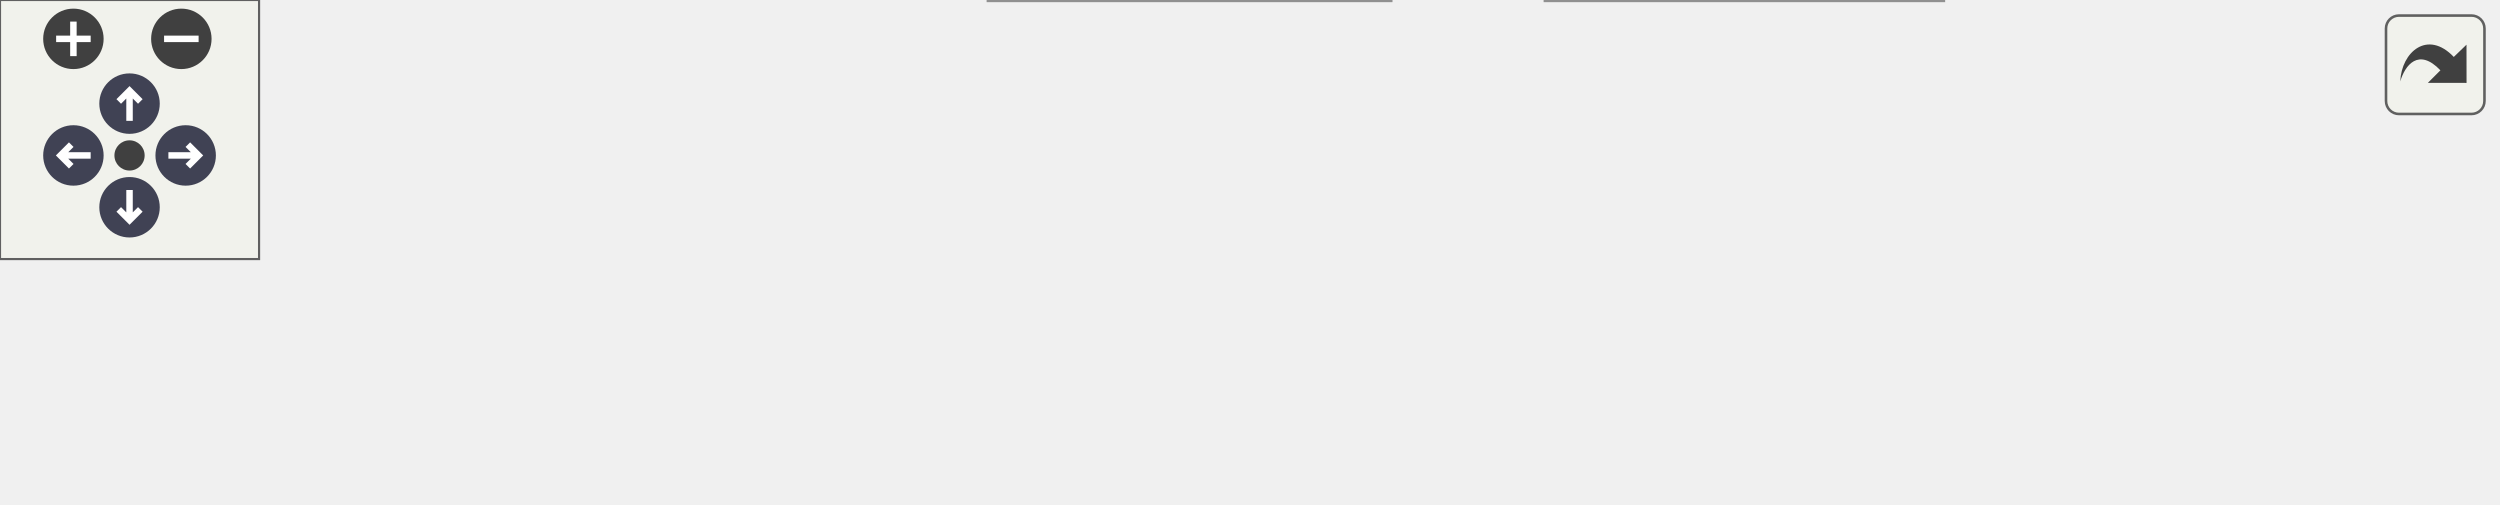
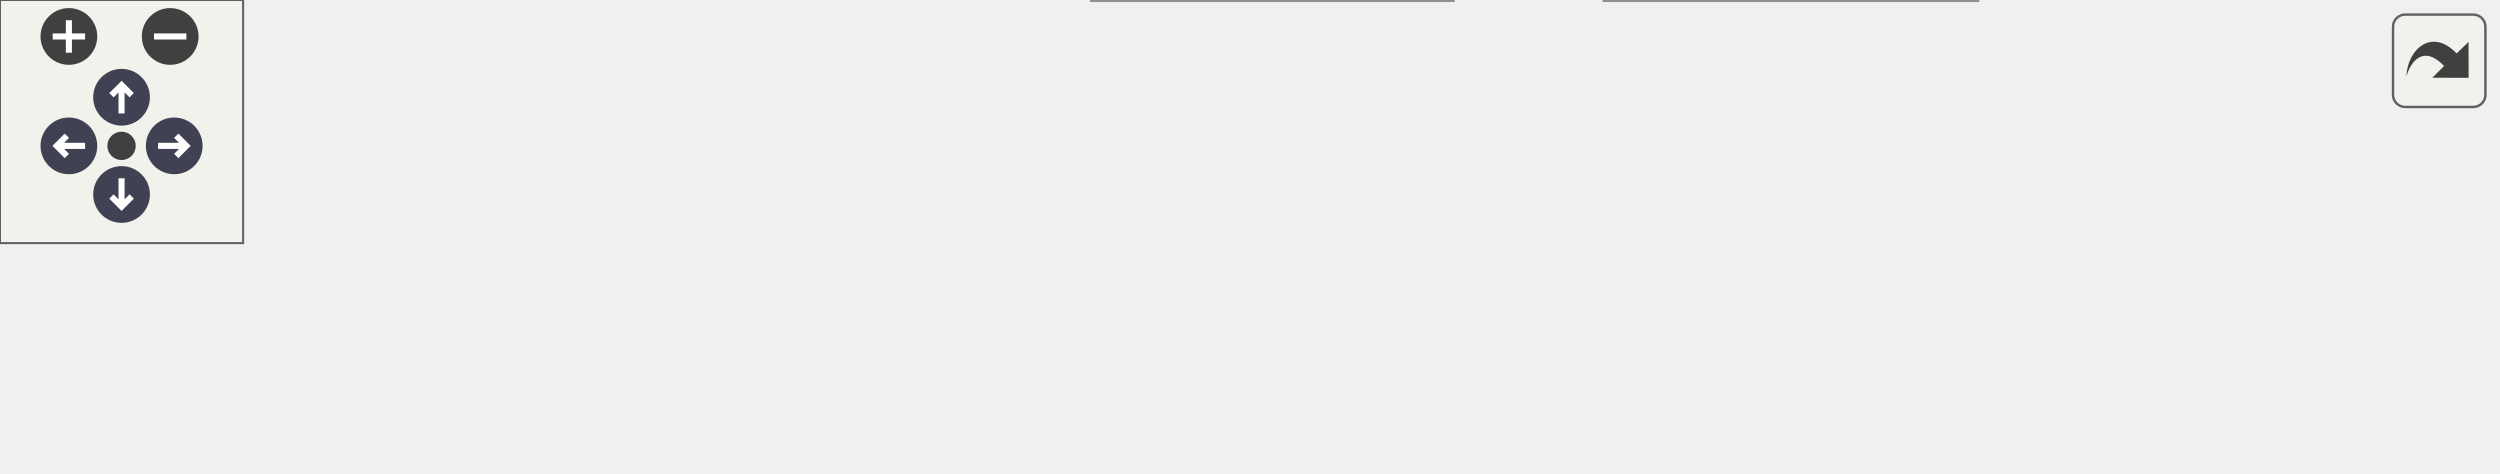
<svg xmlns="http://www.w3.org/2000/svg" xmlns:xlink="http://www.w3.org/1999/xlink" id="main" version="1.1" xml:space="preserve">
  <style type="text/css">
.node, .edge {opacity: 0.7;}
.node.selected, .edge.selected {opacity: 1;}
.edge:hover path { stroke: red; }
.edge:hover polygon { stroke: red; fill: red; }
</style>
  <defs>
    <circle id="rim" cx="0" cy="0" r="7" />
    <circle id="rim2" cx="0" cy="0" r="3.5" />
    <g id="zoomPlus">
      <use xlink:href="#rim" fill="#404040">
        <set attributeName="fill" to="#808080" begin="zoomplus.mouseover" end="zoomplus.mouseout" />
      </use>
      <path d="M-4,0h8M0,-4v8" fill="none" stroke="white" stroke-width="1.5" pointer-events="none" />
    </g>
    <g id="zoomMin">
      <use xlink:href="#rim" fill="#404040">
        <set attributeName="fill" to="#808080" begin="zoomminus.mouseover" end="zoomminus.mouseout" />
      </use>
      <path d="M-4,0h8" fill="none" stroke="white" stroke-width="1.5" pointer-events="none" />
    </g>
    <g id="arrowUp" transform="translate(30 24)">
      <use xlink:href="#rim" />
      <path pointer-events="none" fill="none" stroke="white" stroke-width="1.5" d="M0,-3.0v7 M-2.5,-0.5L0,-3.0L2.5,-0.5" />
    </g>
    <g id="arrowRight" transform="rotate(90) translate(36 -43)">
      <use xlink:href="#rim" />
      <path pointer-events="none" fill="none" stroke="white" stroke-width="1.5" d="M0,-3.0v7 M-2.5,-0.5L0,-3.0L2.5,-0.5" />
    </g>
    <g id="arrowDown" transform="rotate(180) translate(-30 -48)">
      <use xlink:href="#rim" />
      <path pointer-events="none" fill="none" stroke="white" stroke-width="1.5" d="M0,-3.0v7 M-2.5,-0.5L0,-3.0L2.5,-0.5" />
    </g>
    <g id="arrowLeft" transform="rotate(270) translate(-36 17)">
      <use xlink:href="#rim" />
      <path pointer-events="none" fill="none" stroke="white" stroke-width="1.5" d="M0,-3.0v7 M-2.5,-0.5L0,-3.0L2.5,-0.5" />
    </g>
    <g id="resetDef">
      <use xlink:href="#rim2" fill="#404040">
        <set attributeName="fill" to="#808080" begin="reset.mouseover" end="reset.mouseout" />
      </use>
    </g>
  </defs>
  <svg id="graph" class="graph">
    <g id="viewport">
      <g id="Node000001" class="node">
        <g id="a_Node000001">
          <a xlink:title=" ">
            <polygon fill="#999999" stroke="#666666" points="65,-37 0,-37 0,-18 65,-18 65,-37" />
            <text text-anchor="middle" x="32.5" y="-25" font-family="Helvetica,sans-Serif" font-size="10.00">start_race</text>
          </a>
        </g>
      </g>
      <g id="Node000002" class="node">
        <g id="a_Node000002">
-           <a xlink:href="race__logic_8c.html#a81fc82f45c9f9fcbf0d71fd2e0d6853c" target="_top" xlink:title=" ">
-             <polygon fill="white" stroke="#666666" points="193,-37 101,-37 101,-18 193,-18 193,-37" />
-             <text text-anchor="middle" x="147" y="-25" font-family="Helvetica,sans-Serif" font-size="10.00">func_8028EC98</text>
+           <a xlink:href="race__logic_8c.html#a9893ee9b96d2a1afc8054135223c26ca" target="_top" xlink:title=" ">
+             <polygon fill="white" stroke="#666666" points="232,-42.5 101,-42.5 101,-12.5 232,-12.5 232,-42.5" />
+             <text text-anchor="start" x="109" y="-30.5" font-family="Helvetica,sans-Serif" font-size="10.00">play_music_for_current</text>
+             <text text-anchor="middle" x="166.5" y="-19.5" font-family="Helvetica,sans-Serif" font-size="10.00">_track</text>
          </a>
        </g>
      </g>
      <g id="edge1_Node000001_Node000002" class="edge">
        <g id="a_edge1_Node000001_Node000002">
          <a xlink:title=" ">
-             <path fill="none" stroke="#63b8ff" d="M65.14,-27.5C73.08,-27.5 81.83,-27.5 90.56,-27.5" />
-             <polygon fill="#63b8ff" stroke="#63b8ff" points="90.75,-31 100.75,-27.5 90.75,-24 90.75,-31" />
+             <path fill="none" stroke="#63b8ff" d="M65.12,-27.5C72.99,-27.5 81.76,-27.5 90.75,-27.5" />
+             <polygon fill="#63b8ff" stroke="#63b8ff" points="90.97,-31 100.97,-27.5 90.97,-24 90.97,-31" />
          </a>
        </g>
      </g>
      <g id="Node000003" class="node">
        <g id="a_Node000003">
          <a xlink:href="code__800029B0_8c.html#a7f2e9212dffa5894377677511e9aea7a" target="_top" xlink:title=" ">
-             <polygon fill="white" stroke="#666666" points="321.5,-56 229.5,-56 229.5,-37 321.5,-37 321.5,-56" />
-             <text text-anchor="middle" x="275.5" y="-44" font-family="Helvetica,sans-Serif" font-size="10.00">func_800029B0</text>
+             <polygon fill="white" stroke="#666666" points="360,-56 268,-56 268,-37 360,-37 360,-56" />
+             <text text-anchor="middle" x="314" y="-44" font-family="Helvetica,sans-Serif" font-size="10.00">func_800029B0</text>
          </a>
        </g>
      </g>
      <g id="edge2_Node000002_Node000003" class="edge">
        <g id="a_edge2_Node000002_Node000003">
          <a xlink:title=" ">
-             <path fill="none" stroke="#63b8ff" d="M193.31,-34.31C201.67,-35.56 210.48,-36.88 219.1,-38.18" />
-             <polygon fill="#63b8ff" stroke="#63b8ff" points="218.67,-41.65 229.08,-39.68 219.71,-34.73 218.67,-41.65" />
+             <path fill="none" stroke="#63b8ff" d="M232.17,-35.94C240.69,-37.06 249.37,-38.19 257.72,-39.28" />
+             <polygon fill="#63b8ff" stroke="#63b8ff" points="257.34,-42.76 267.71,-40.59 258.24,-35.82 257.34,-42.76" />
          </a>
        </g>
      </g>
      <g id="Node000006" class="node">
        <g id="a_Node000006">
-           <a xlink:href="external_8c.html#afcb6c1c892ff72b06f548327e6e21586" target="_top" xlink:title=" ">
-             <polygon fill="white" stroke="#666666" points="322,-19 229,-19 229,0 322,0 322,-19" />
-             <text text-anchor="middle" x="275.5" y="-7" font-family="Helvetica,sans-Serif" font-size="10.00">func_800C8EAC</text>
+           <a xlink:href="external_8c.html#ad99507ba223474857829e7c56bd45fd1" target="_top" xlink:title=" ">
+             <polygon fill="white" stroke="#666666" points="358.5,-19 269.5,-19 269.5,0 358.5,0 358.5,-19" />
+             <text text-anchor="middle" x="314" y="-7" font-family="Helvetica,sans-Serif" font-size="10.00">play_sequence</text>
          </a>
        </g>
      </g>
      <g id="edge5_Node000002_Node000006" class="edge">
        <g id="a_edge5_Node000002_Node000006">
          <a xlink:title=" ">
-             <path fill="none" stroke="#63b8ff" d="M193.31,-21.05C201.48,-19.89 210.08,-18.67 218.5,-17.47" />
-             <polygon fill="#63b8ff" stroke="#63b8ff" points="219.25,-20.9 228.65,-16.02 218.26,-13.97 219.25,-20.9" />
+             <path fill="none" stroke="#63b8ff" d="M232.17,-19.5C241.22,-18.38 250.45,-17.24 259.27,-16.15" />
+             <polygon fill="#63b8ff" stroke="#63b8ff" points="259.91,-19.59 269.41,-14.89 259.05,-12.65 259.91,-19.59" />
          </a>
        </g>
      </g>
      <g id="Node000004" class="node">
        <g id="a_Node000004">
          <a xlink:href="external_8c.html#af284aef5378575cf597e04e3dfaac044" target="_top" xlink:title=" ">
-             <polygon fill="white" stroke="#666666" points="450,-56 358,-56 358,-37 450,-37 450,-56" />
-             <text text-anchor="middle" x="404" y="-44" font-family="Helvetica,sans-Serif" font-size="10.00">func_800C8F44</text>
+             <polygon fill="white" stroke="#666666" points="488,-56 396,-56 396,-37 488,-37 488,-56" />
+             <text text-anchor="middle" x="442" y="-44" font-family="Helvetica,sans-Serif" font-size="10.00">func_800C8F44</text>
          </a>
        </g>
      </g>
      <g id="edge3_Node000003_Node000004" class="edge">
        <g id="a_edge3_Node000003_Node000004">
          <a xlink:title=" ">
-             <path fill="none" stroke="#63b8ff" d="M321.81,-46.5C330.08,-46.5 338.79,-46.5 347.31,-46.5" />
-             <polygon fill="#63b8ff" stroke="#63b8ff" points="347.58,-50 357.58,-46.5 347.58,-43 347.58,-50" />
+             <path fill="none" stroke="#63b8ff" d="M360.13,-46.5C368.37,-46.5 377.04,-46.5 385.53,-46.5" />
+             <polygon fill="#63b8ff" stroke="#63b8ff" points="385.76,-50 395.76,-46.5 385.76,-43 385.76,-50" />
          </a>
        </g>
      </g>
      <g id="Node000005" class="node">
        <g id="a_Node000005">
          <a xlink:href="external_8c.html#ad79a8b3dfe27cebca94c2d9e2cc54d2b" target="_top" xlink:title=" ">
-             <polygon fill="white" stroke="#666666" points="578,-56 486,-56 486,-37 578,-37 578,-56" />
-             <text text-anchor="middle" x="532" y="-44" font-family="Helvetica,sans-Serif" font-size="10.00">func_800C36C4</text>
+             <polygon fill="white" stroke="#666666" points="616,-56 524,-56 524,-37 616,-37 616,-56" />
+             <text text-anchor="middle" x="570" y="-44" font-family="Helvetica,sans-Serif" font-size="10.00">func_800C36C4</text>
          </a>
        </g>
      </g>
      <g id="edge4_Node000004_Node000005" class="edge">
        <g id="a_edge4_Node000004_Node000005">
          <a xlink:title=" ">
-             <path fill="none" stroke="#63b8ff" d="M450.13,-46.5C458.37,-46.5 467.04,-46.5 475.53,-46.5" />
-             <polygon fill="#63b8ff" stroke="#63b8ff" points="475.76,-50 485.76,-46.5 475.76,-43 475.76,-50" />
+             <path fill="none" stroke="#63b8ff" d="M488.13,-46.5C496.37,-46.5 505.04,-46.5 513.53,-46.5" />
+             <polygon fill="#63b8ff" stroke="#63b8ff" points="513.76,-50 523.76,-46.5 513.76,-43 513.76,-50" />
          </a>
        </g>
      </g>
      <g id="Node000007" class="node">
        <g id="a_Node000007">
          <a xlink:href="external_8c.html#ac48b7cbfcaa7737f892877ead85e4ba7" target="_top" xlink:title=" ">
-             <polygon fill="white" stroke="#666666" points="450,-19 358,-19 358,0 450,0 450,-19" />
-             <text text-anchor="middle" x="404" y="-7" font-family="Helvetica,sans-Serif" font-size="10.00">func_800C3448</text>
+             <polygon fill="white" stroke="#666666" points="488,-19 396,-19 396,0 488,0 488,-19" />
+             <text text-anchor="middle" x="442" y="-7" font-family="Helvetica,sans-Serif" font-size="10.00">func_800C3448</text>
          </a>
        </g>
      </g>
      <g id="edge6_Node000006_Node000007" class="edge">
        <g id="a_edge6_Node000006_Node000007">
          <a xlink:title=" ">
-             <path fill="none" stroke="#63b8ff" d="M322.17,-9.5C330.42,-9.5 339.11,-9.5 347.6,-9.5" />
-             <polygon fill="#63b8ff" stroke="#63b8ff" points="347.82,-13 357.82,-9.5 347.82,-6 347.82,-13" />
+             <path fill="none" stroke="#63b8ff" d="M358.72,-9.5C367.39,-9.5 376.61,-9.5 385.61,-9.5" />
+             <polygon fill="#63b8ff" stroke="#63b8ff" points="385.65,-13 395.65,-9.5 385.65,-6 385.65,-13" />
          </a>
        </g>
      </g>
    </g>
  </svg>
  <g id="navigator" transform="translate(0 0)" fill="#404254">
    <rect fill="#f2f5e9" fill-opacity="0.5" stroke="#606060" stroke-width=".5" x="0" y="0" width="60" height="60" />
    <use id="zoomplus" xlink:href="#zoomPlus" x="17" y="9" />
    <use id="zoomminus" xlink:href="#zoomMin" x="42" y="9" />
    <use id="reset" xlink:href="#resetDef" x="30" y="36" />
    <use id="arrowup" xlink:href="#arrowUp" x="0" y="0" />
    <use id="arrowright" xlink:href="#arrowRight" x="0" y="0" />
    <use id="arrowdown" xlink:href="#arrowDown" x="0" y="0" />
    <use id="arrowleft" xlink:href="#arrowLeft" x="0" y="0" />
  </g>
  <svg viewBox="0 0 15 15" width="100%" height="30px" preserveAspectRatio="xMaxYMin meet">
    <g id="arrow_out" transform="scale(0.3 0.3)">
      <a xlink:href="race__logic_8h_a1b2815c62b11e33e3c74d7fd65af5edc_cgraph_org.svg" target="_base">
        <rect id="button" ry="5" rx="5" y="6" x="6" height="38" width="38" fill="#f2f5e9" fill-opacity="0.5" stroke="#606060" stroke-width="1.0" />
        <path id="arrow" d="M 11.5,31.437 C 11.94,20.098 22.043,11.323 32.159,21.979 L 37.069,17.246 C 37.069,17.246 37.088,32 37.088,32 L 22.16,31.978 C 22.16,31.978 26.998,27.14 26.998,27.14 C 18.529,18.264 13.292,25.23 11.5,31.437 z" style="fill:#404040;" />
      </a>
    </g>
  </svg>
  <style type="text/css">

[data-mouse-over-selected='false'] { opacity: 0.7; }
[data-mouse-over-selected='true']  { opacity: 1.0; }

</style>
</svg>
